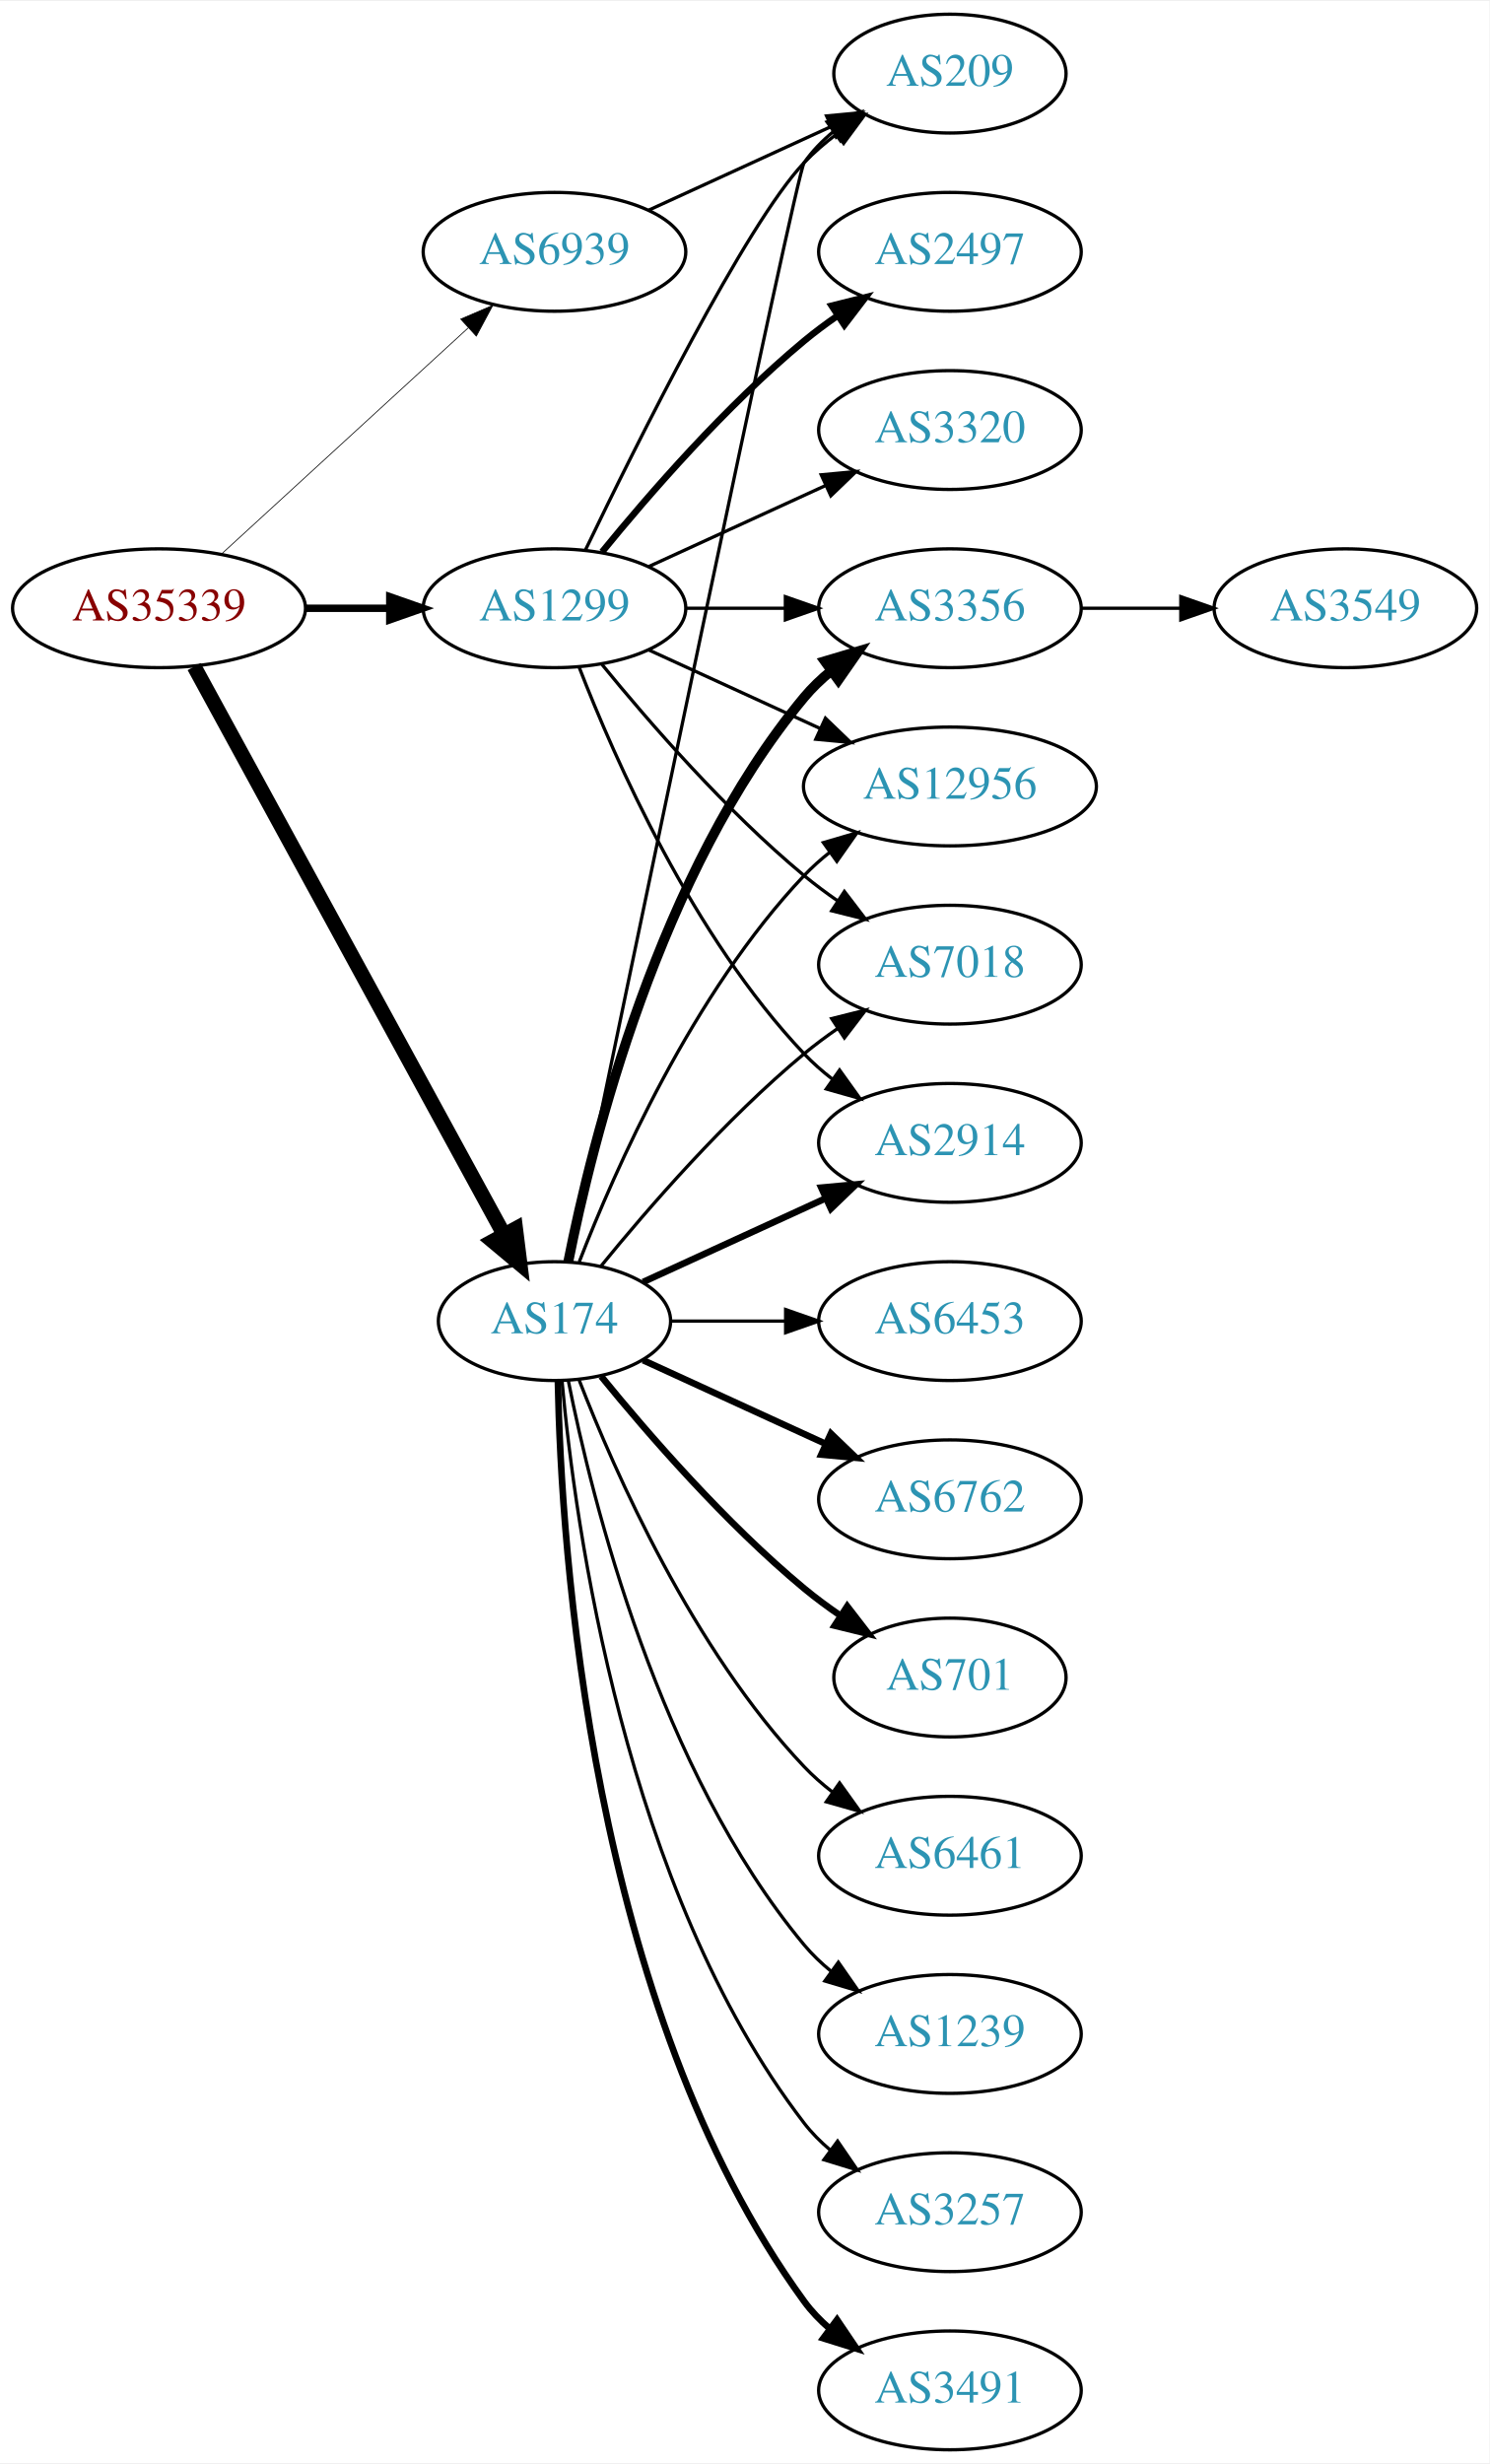
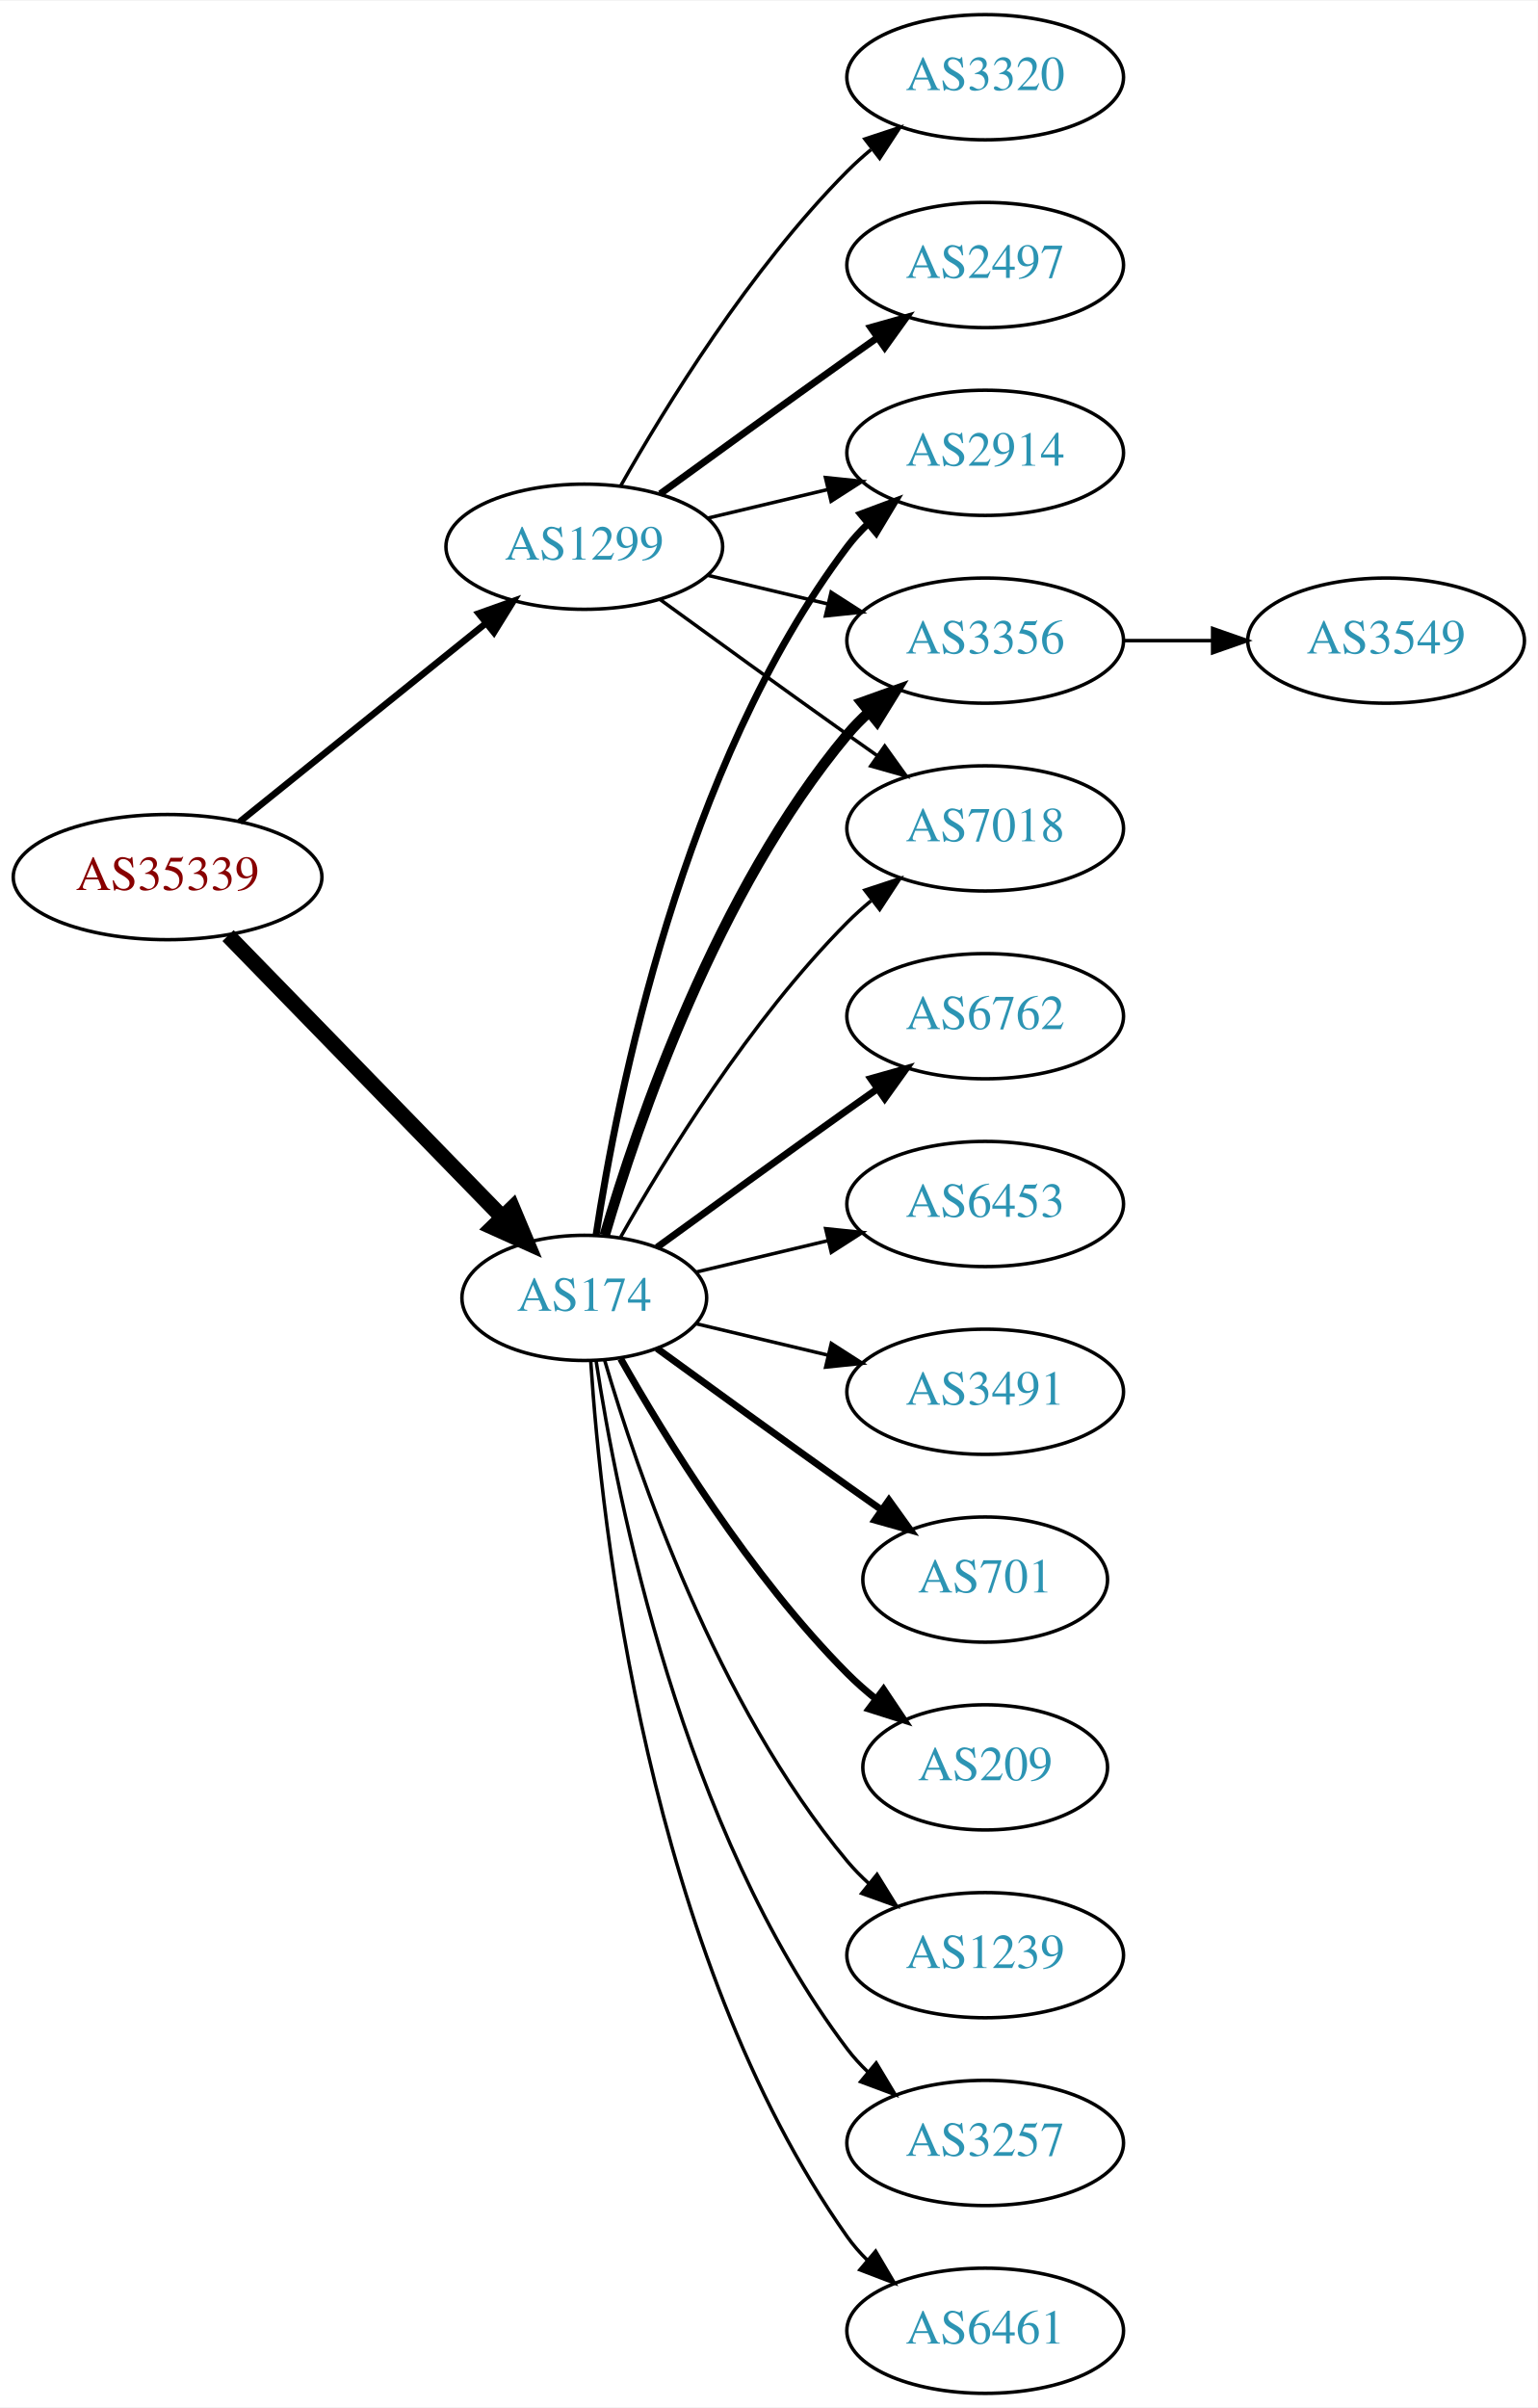
- <svg xmlns="http://www.w3.org/2000/svg" xmlns:xlink="http://www.w3.org/1999/xlink" width="451pt" height="746pt" viewBox="0.00 0.00 451.37 746.00">
-   <g id="graph0" class="graph" transform="scale(1 1) rotate(0) translate(4 742)">
-     <polygon fill="white" stroke="none" points="-4,4 -4,-742 447.37,-742 447.37,4 -4,4" />
+ <svg xmlns="http://www.w3.org/2000/svg" xmlns:xlink="http://www.w3.org/1999/xlink" width="442pt" height="692pt" viewBox="0.00 0.00 442.27 692.00">
+   <g id="graph0" class="graph" transform="scale(1 1) rotate(0) translate(4 688)">
+     <polygon fill="white" stroke="none" points="-4,4 -4,-688 438.271,-688 438.271,4 -4,4" />
    <g id="node1" class="node">
      <g id="a_node1">
        <a xlink:href="/asn/35339" xlink:title="AS35339 ~ AtNOC Clemens Zauner e.U. [AT]">
-           <ellipse fill="#ffffff" stroke="black" cx="44.196" cy="-558" rx="44.393" ry="18" />
-           <text text-anchor="middle" x="44.196" y="-554.3" font-family="Times,serif" font-size="14.00" fill="#880000">AS35339</text>
+           <ellipse fill="#ffffff" stroke="black" cx="44.196" cy="-436" rx="44.393" ry="18" />
+           <text text-anchor="middle" x="44.196" y="-432.3" font-family="Times,serif" font-size="14.00" fill="#880000">AS35339</text>
        </a>
      </g>
    </g>
    <g id="node2" class="node">
      <g id="a_node2">
        <a xlink:href="/asn/174" xlink:title="AS174 ~ Cogent Communications [US]">
-           <ellipse fill="#ffffff" stroke="black" cx="164.039" cy="-342" rx="35.194" ry="18" />
-           <text text-anchor="middle" x="164.039" y="-338.3" font-family="Times,serif" font-size="14.00" fill="#2c94b3">AS174</text>
+           <ellipse fill="#ffffff" stroke="black" cx="164.039" cy="-315" rx="35.194" ry="18" />
+           <text text-anchor="middle" x="164.039" y="-311.3" font-family="Times,serif" font-size="14.00" fill="#2c94b3">AS174</text>
        </a>
      </g>
    </g>
    <g id="edge1" class="edge">
-       <path fill="none" stroke="black" stroke-width="4.5" d="M54.84,-540.324C75.573,-502.321 124.476,-412.684 148.794,-368.11" />
-       <polygon fill="black" stroke="black" stroke-width="4.5" points="152.258,-369.981 153.591,-359.317 145.345,-366.209 152.258,-369.981" />
+       <path fill="none" stroke="black" stroke-width="4.5" d="M61.582,-419.175C82.125,-398.081 117.441,-361.819 140.515,-338.127" />
+       <polygon fill="black" stroke="black" stroke-width="4.5" points="143.386,-340.823 147.542,-330.912 137.744,-335.329 143.386,-340.823" />
    </g>
    <g id="node3" class="node">
      <g id="a_node3">
        <a xlink:href="/asn/1299" xlink:title="AS1299 ~ Telia Carrier [EU]">
-           <ellipse fill="#ffffff" stroke="black" cx="164.039" cy="-558" rx="39.794" ry="18" />
-           <text text-anchor="middle" x="164.039" y="-554.3" font-family="Times,serif" font-size="14.00" fill="#2c94b3">AS1299</text>
+           <ellipse fill="#ffffff" stroke="black" cx="164.039" cy="-531" rx="39.794" ry="18" />
+           <text text-anchor="middle" x="164.039" y="-527.3" font-family="Times,serif" font-size="14.00" fill="#2c94b3">AS1299</text>
        </a>
      </g>
    </g>
    <g id="edge2" class="edge">
-       <path fill="none" stroke="black" stroke-width="2.25" d="M88.407,-558C96.72,-558 105.482,-558 113.965,-558" />
-       <polygon fill="black" stroke="black" stroke-width="2.25" points="114.123,-561.5 124.123,-558 114.123,-554.5 114.123,-561.5" />
+       <path fill="none" stroke="black" stroke-width="1.895" d="M64.92,-451.901C84.325,-467.544 114.111,-491.557 135.775,-509.021" />
+       <polygon fill="black" stroke="black" stroke-width="1.895" points="133.66,-511.812 143.642,-515.363 138.054,-506.362 133.66,-511.812" />
    </g>
    <g id="node4" class="node">
      <g id="a_node4">
-         <a xlink:href="/asn/6939" xlink:title="AS6939 ~ Hurricane Electric LLC [US]">
-           <ellipse fill="#ffffff" stroke="black" cx="164.039" cy="-666" rx="39.794" ry="18" />
-           <text text-anchor="middle" x="164.039" y="-662.3" font-family="Times,serif" font-size="14.00" fill="#2c94b3">AS6939</text>
+         <a xlink:href="/asn/6461" xlink:title="AS6461 ~ Zayo Bandwidth [US]">
+           <ellipse fill="#ffffff" stroke="black" cx="279.332" cy="-18" rx="39.794" ry="18" />
+           <text text-anchor="middle" x="279.332" y="-14.3" font-family="Times,serif" font-size="14.00" fill="#2c94b3">AS6461</text>
        </a>
      </g>
    </g>
    <g id="edge3" class="edge">
-       <path fill="none" stroke="black" stroke-width="0.225" d="M63.094,-574.403C83.022,-592.667 115.38,-622.322 137.857,-642.921" />
-       <polygon fill="black" stroke="black" stroke-width="0.225" points="135.622,-645.62 145.359,-649.797 140.351,-640.46 135.622,-645.62" />
+       <path fill="none" stroke="black" d="M165.894,-296.815C168.888,-250.575 182.134,-126.411 239.685,-45 241.368,-42.619 243.331,-40.378 245.464,-38.284" />
+       <polygon fill="black" stroke="black" points="247.828,-40.868 253.207,-31.741 243.31,-35.522 247.828,-40.868" />
    </g>
    <g id="node5" class="node">
      <g id="a_node5">
-         <a xlink:href="/asn/6453" xlink:title="AS6453 ~ TATA COMMUNICATIONS (AMERICA) INC [US]">
-           <ellipse fill="#ffffff" stroke="black" cx="283.881" cy="-342" rx="39.794" ry="18" />
-           <text text-anchor="middle" x="283.881" y="-338.3" font-family="Times,serif" font-size="14.00" fill="#2c94b3">AS6453</text>
+         <a xlink:href="/asn/2914" xlink:title="AS2914 ~ NTT America, Inc. [US]">
+           <ellipse fill="#ffffff" stroke="black" cx="279.332" cy="-558" rx="39.794" ry="18" />
+           <text text-anchor="middle" x="279.332" y="-554.3" font-family="Times,serif" font-size="14.00" fill="#2c94b3">AS2914</text>
        </a>
      </g>
    </g>
    <g id="edge4" class="edge">
-       <path fill="none" stroke="black" d="M199.44,-342C210.264,-342 222.432,-342 234.059,-342" />
-       <polygon fill="black" stroke="black" points="234.09,-345.5 244.09,-342 234.09,-338.5 234.09,-345.5" />
+       <path fill="none" stroke="black" stroke-width="2" d="M167.415,-332.986C173.389,-372.422 192.1,-467.995 239.685,-531 241.442,-533.327 243.459,-535.529 245.629,-537.596" />
+       <polygon fill="black" stroke="black" stroke-width="2" points="243.513,-540.389 253.441,-544.088 247.987,-535.005 243.513,-540.389" />
    </g>
    <g id="node6" class="node">
      <g id="a_node6">
        <a xlink:href="/asn/6762" xlink:title="AS6762 ~ TELECOM ITALIA SPARKLE S.p.A. [IT]">
-           <ellipse fill="#ffffff" stroke="black" cx="283.881" cy="-288" rx="39.794" ry="18" />
-           <text text-anchor="middle" x="283.881" y="-284.3" font-family="Times,serif" font-size="14.00" fill="#2c94b3">AS6762</text>
+           <ellipse fill="#ffffff" stroke="black" cx="279.332" cy="-396" rx="39.794" ry="18" />
+           <text text-anchor="middle" x="279.332" y="-392.3" font-family="Times,serif" font-size="14.00" fill="#2c94b3">AS6762</text>
        </a>
      </g>
    </g>
    <g id="edge5" class="edge">
-       <path fill="none" stroke="black" stroke-width="2" d="M190.9,-330.149C207.02,-322.762 228.023,-313.138 245.888,-304.952" />
-       <polygon fill="black" stroke="black" stroke-width="2" points="247.806,-307.923 255.439,-300.575 244.89,-301.559 247.806,-307.923" />
+       <path fill="none" stroke="black" stroke-width="2" d="M184.935,-329.529C199.936,-340.45 221.043,-355.747 239.685,-369 242.506,-371.005 245.449,-373.085 248.397,-375.159" />
+       <polygon fill="black" stroke="black" stroke-width="2" points="246.424,-378.05 256.621,-380.926 250.443,-372.319 246.424,-378.05" />
    </g>
    <g id="node7" class="node">
      <g id="a_node7">
-         <a xlink:href="/asn/3356" xlink:title="AS3356 ~ Level 3 Parent, LLC [US]">
-           <ellipse fill="#ffffff" stroke="black" cx="283.881" cy="-558" rx="39.794" ry="18" />
-           <text text-anchor="middle" x="283.881" y="-554.3" font-family="Times,serif" font-size="14.00" fill="#2c94b3">AS3356</text>
+         <a xlink:href="/asn/6453" xlink:title="AS6453 ~ TATA COMMUNICATIONS (AMERICA) INC [US]">
+           <ellipse fill="#ffffff" stroke="black" cx="279.332" cy="-342" rx="39.794" ry="18" />
+           <text text-anchor="middle" x="279.332" y="-338.3" font-family="Times,serif" font-size="14.00" fill="#2c94b3">AS6453</text>
        </a>
      </g>
    </g>
    <g id="edge6" class="edge">
-       <path fill="none" stroke="black" stroke-width="3" d="M168.237,-360.073C175.401,-396.141 195.675,-478.125 239.685,-531 242.09,-533.889 244.886,-536.563 247.879,-539.013" />
-       <polygon fill="black" stroke="black" stroke-width="3" points="245.967,-541.95 256.122,-544.973 250.069,-536.277 245.967,-541.95" />
+       <path fill="none" stroke="black" d="M196.296,-322.449C207.976,-325.233 221.472,-328.449 234.101,-331.459" />
+       <polygon fill="black" stroke="black" points="233.454,-334.903 243.993,-333.816 235.077,-328.093 233.454,-334.903" />
    </g>
    <g id="node8" class="node">
      <g id="a_node8">
-         <a xlink:href="/asn/701" xlink:title="AS701 ~ UUNET [US]">
-           <ellipse fill="#ffffff" stroke="black" cx="283.881" cy="-234" rx="35.194" ry="18" />
-           <text text-anchor="middle" x="283.881" y="-230.3" font-family="Times,serif" font-size="14.00" fill="#2c94b3">AS701</text>
+         <a xlink:href="/asn/3491" xlink:title="AS3491 ~ PCCW Global, Inc. [US]">
+           <ellipse fill="#ffffff" stroke="black" cx="279.332" cy="-288" rx="39.794" ry="18" />
+           <text text-anchor="middle" x="279.332" y="-284.3" font-family="Times,serif" font-size="14.00" fill="#2c94b3">AS3491</text>
        </a>
      </g>
    </g>
    <g id="edge7" class="edge">
-       <path fill="none" stroke="black" stroke-width="2" d="M178.196,-325.257C192.281,-307.961 215.84,-280.777 239.685,-261 243.148,-258.128 246.941,-255.331 250.795,-252.692" />
-       <polygon fill="black" stroke="black" stroke-width="2" points="252.757,-255.592 259.228,-247.203 248.938,-249.725 252.757,-255.592" />
+       <path fill="none" stroke="black" d="M196.296,-307.551C207.976,-304.767 221.472,-301.551 234.101,-298.541" />
+       <polygon fill="black" stroke="black" points="235.077,-301.907 243.993,-296.184 233.454,-295.097 235.077,-301.907" />
    </g>
    <g id="node9" class="node">
      <g id="a_node9">
-         <a xlink:href="/asn/12956" xlink:title="AS12956 ~ TELXIUS [ES]">
-           <ellipse fill="#ffffff" stroke="black" cx="283.881" cy="-504" rx="44.393" ry="18" />
-           <text text-anchor="middle" x="283.881" y="-500.3" font-family="Times,serif" font-size="14.00" fill="#2c94b3">AS12956</text>
+         <a xlink:href="/asn/701" xlink:title="AS701 ~ UUNET [US]">
+           <ellipse fill="#ffffff" stroke="black" cx="279.332" cy="-234" rx="35.194" ry="18" />
+           <text text-anchor="middle" x="279.332" y="-230.3" font-family="Times,serif" font-size="14.00" fill="#2c94b3">AS701</text>
        </a>
      </g>
    </g>
    <g id="edge8" class="edge">
-       <path fill="none" stroke="black" d="M171.562,-359.994C182.312,-387.728 205.969,-441.429 239.685,-477 242.069,-479.515 244.736,-481.893 247.542,-484.117" />
-       <polygon fill="black" stroke="black" points="245.535,-486.985 255.704,-489.961 249.611,-481.293 245.535,-486.985" />
+       <path fill="none" stroke="black" stroke-width="2" d="M184.935,-300.471C199.936,-289.55 221.043,-274.253 239.685,-261 242.895,-258.718 246.264,-256.339 249.619,-253.982" />
+       <polygon fill="black" stroke="black" stroke-width="2" points="251.647,-256.834 257.83,-248.23 247.631,-251.101 251.647,-256.834" />
    </g>
    <g id="node10" class="node">
      <g id="a_node10">
-         <a xlink:href="/asn/6461" xlink:title="AS6461 ~ Zayo Bandwidth [US]">
-           <ellipse fill="#ffffff" stroke="black" cx="283.881" cy="-180" rx="39.794" ry="18" />
-           <text text-anchor="middle" x="283.881" y="-176.3" font-family="Times,serif" font-size="14.00" fill="#2c94b3">AS6461</text>
+         <a xlink:href="/asn/209" xlink:title="AS209 ~ CenturyLink Communications, LLC [US]">
+           <ellipse fill="#ffffff" stroke="black" cx="279.332" cy="-180" rx="35.194" ry="18" />
+           <text text-anchor="middle" x="279.332" y="-176.3" font-family="Times,serif" font-size="14.00" fill="#2c94b3">AS209</text>
        </a>
      </g>
    </g>
    <g id="edge9" class="edge">
-       <path fill="none" stroke="black" d="M171.562,-324.006C182.312,-296.272 205.969,-242.571 239.685,-207 242.271,-204.272 245.188,-201.706 248.257,-199.323" />
-       <polygon fill="black" stroke="black" points="250.435,-202.07 256.605,-193.457 246.411,-196.342 250.435,-202.07" />
+       <path fill="none" stroke="black" stroke-width="2" d="M174.498,-297.51C187.28,-274.904 211.712,-235.114 239.685,-207 242.185,-204.487 244.946,-202.051 247.807,-199.739" />
+       <polygon fill="black" stroke="black" stroke-width="2" points="250.108,-202.389 256.004,-193.587 245.905,-196.79 250.108,-202.389" />
    </g>
    <g id="node11" class="node">
      <g id="a_node11">
-         <a xlink:href="/asn/1239" xlink:title="AS1239 ~ Sprint [US]">
-           <ellipse fill="#ffffff" stroke="black" cx="283.881" cy="-126" rx="39.794" ry="18" />
-           <text text-anchor="middle" x="283.881" y="-122.3" font-family="Times,serif" font-size="14.00" fill="#2c94b3">AS1239</text>
+         <a xlink:href="/asn/3356" xlink:title="AS3356 ~ Level 3 Parent, LLC [US]">
+           <ellipse fill="#ffffff" stroke="black" cx="279.332" cy="-504" rx="39.794" ry="18" />
+           <text text-anchor="middle" x="279.332" y="-500.3" font-family="Times,serif" font-size="14.00" fill="#2c94b3">AS3356</text>
        </a>
      </g>
    </g>
    <g id="edge10" class="edge">
-       <path fill="none" stroke="black" d="M168.237,-323.927C175.401,-287.859 195.675,-205.875 239.685,-153 242.09,-150.111 244.886,-147.437 247.879,-144.987" />
-       <polygon fill="black" stroke="black" points="250.069,-147.723 256.122,-139.027 245.967,-142.05 250.069,-147.723" />
+       <path fill="none" stroke="black" stroke-width="3" d="M169.913,-333.002C179.227,-364.844 202.043,-431.981 239.685,-477 241.555,-479.237 243.654,-481.374 245.88,-483.396" />
+       <polygon fill="black" stroke="black" stroke-width="3" points="243.823,-486.234 253.799,-489.804 248.227,-480.793 243.823,-486.234" />
    </g>
    <g id="node12" class="node">
      <g id="a_node12">
-         <a xlink:href="/asn/3257" xlink:title="AS3257 ~ GTT [DE]">
-           <ellipse fill="#ffffff" stroke="black" cx="283.881" cy="-72" rx="39.794" ry="18" />
-           <text text-anchor="middle" x="283.881" y="-68.3" font-family="Times,serif" font-size="14.00" fill="#2c94b3">AS3257</text>
+         <a xlink:href="/asn/1239" xlink:title="AS1239 ~ Sprint [US]">
+           <ellipse fill="#ffffff" stroke="black" cx="279.332" cy="-126" rx="39.794" ry="18" />
+           <text text-anchor="middle" x="279.332" y="-122.3" font-family="Times,serif" font-size="14.00" fill="#2c94b3">AS1239</text>
        </a>
      </g>
    </g>
    <g id="edge11" class="edge">
-       <path fill="none" stroke="black" d="M166.323,-323.883C170.221,-280.668 185.238,-169.869 239.685,-99 241.975,-96.019 244.695,-93.284 247.639,-90.796" />
-       <polygon fill="black" stroke="black" points="249.833,-93.527 255.816,-84.782 245.686,-87.888 249.833,-93.527" />
+       <path fill="none" stroke="black" d="M169.913,-296.998C179.227,-265.156 202.043,-198.019 239.685,-153 241.555,-150.763 243.654,-148.626 245.88,-146.604" />
+       <polygon fill="black" stroke="black" points="248.227,-149.207 253.799,-140.196 243.823,-143.766 248.227,-149.207" />
    </g>
    <g id="node13" class="node">
      <g id="a_node13">
-         <a xlink:href="/asn/3491" xlink:title="AS3491 ~ PCCW Global, Inc. [US]">
-           <ellipse fill="#ffffff" stroke="black" cx="283.881" cy="-18" rx="39.794" ry="18" />
-           <text text-anchor="middle" x="283.881" y="-14.3" font-family="Times,serif" font-size="14.00" fill="#2c94b3">AS3491</text>
+         <a xlink:href="/asn/7018" xlink:title="AS7018 ~ AT&amp;T Services, Inc. [US]">
+           <ellipse fill="#ffffff" stroke="black" cx="279.332" cy="-450" rx="39.794" ry="18" />
+           <text text-anchor="middle" x="279.332" y="-446.3" font-family="Times,serif" font-size="14.00" fill="#2c94b3">AS7018</text>
        </a>
      </g>
    </g>
    <g id="edge12" class="edge">
-       <path fill="none" stroke="black" stroke-width="2" d="M165.071,-323.663C166.044,-273.921 174.763,-134.194 239.685,-45 241.897,-41.961 244.565,-39.187 247.477,-36.674" />
-       <polygon fill="black" stroke="black" stroke-width="2" points="249.672,-39.403 255.608,-30.627 245.495,-33.786 249.672,-39.403" />
+       <path fill="none" stroke="black" d="M174.498,-332.49C187.28,-355.096 211.712,-394.886 239.685,-423 241.796,-425.121 244.092,-427.188 246.477,-429.171" />
+       <polygon fill="black" stroke="black" points="244.73,-432.242 254.793,-435.556 248.993,-426.69 244.73,-432.242" />
    </g>
    <g id="node14" class="node">
      <g id="a_node14">
-         <a xlink:href="/asn/209" xlink:title="AS209 ~ CenturyLink Communications, LLC [US]">
-           <ellipse fill="#ffffff" stroke="black" cx="283.881" cy="-720" rx="35.194" ry="18" />
-           <text text-anchor="middle" x="283.881" y="-716.3" font-family="Times,serif" font-size="14.00" fill="#2c94b3">AS209</text>
+         <a xlink:href="/asn/3257" xlink:title="AS3257 ~ GTT [DE]">
+           <ellipse fill="#ffffff" stroke="black" cx="279.332" cy="-72" rx="39.794" ry="18" />
+           <text text-anchor="middle" x="279.332" y="-68.3" font-family="Times,serif" font-size="14.00" fill="#2c94b3">AS3257</text>
        </a>
      </g>
    </g>
    <g id="edge13" class="edge">
-       <path fill="none" stroke="black" d="M168.805,-360.174C183.623,-431.623 237.223,-689.483 239.685,-693 242.139,-696.505 245.208,-699.649 248.572,-702.444" />
-       <polygon fill="black" stroke="black" points="246.636,-705.363 256.805,-708.336 250.71,-699.67 246.636,-705.363" />
+       <path fill="none" stroke="black" d="M167.415,-297.014C173.389,-257.578 192.1,-162.005 239.685,-99 241.442,-96.673 243.459,-94.471 245.629,-92.404" />
+       <polygon fill="black" stroke="black" points="247.987,-94.995 253.441,-85.912 243.513,-89.612 247.987,-94.995" />
+     </g>
+     <g id="edge16" class="edge">
+       <path fill="none" stroke="black" d="M199.646,-539.248C210.517,-541.838 222.671,-544.735 234.114,-547.462" />
+       <polygon fill="black" stroke="black" points="233.397,-550.889 243.936,-549.803 235.02,-544.08 233.397,-550.889" />
+     </g>
+     <g id="edge19" class="edge">
+       <path fill="none" stroke="black" d="M199.646,-522.752C210.517,-520.162 222.671,-517.265 234.114,-514.538" />
+       <polygon fill="black" stroke="black" points="235.02,-517.92 243.936,-512.197 233.397,-511.111 235.02,-517.92" />
+     </g>
+     <g id="edge18" class="edge">
+       <path fill="none" stroke="black" d="M185.887,-515.778C200.821,-504.909 221.435,-489.975 239.685,-477 242.506,-474.995 245.449,-472.915 248.397,-470.841" />
+       <polygon fill="black" stroke="black" points="250.443,-473.681 256.621,-465.074 246.424,-467.95 250.443,-473.681" />
+     </g>
+     <g id="node16" class="node">
+       <g id="a_node16">
+         <a xlink:href="/asn/2497" xlink:title="AS2497 ~ Internet Initiative Japan Inc. [JP]">
+           <ellipse fill="#ffffff" stroke="black" cx="279.332" cy="-612" rx="39.794" ry="18" />
+           <text text-anchor="middle" x="279.332" y="-608.3" font-family="Times,serif" font-size="14.00" fill="#2c94b3">AS2497</text>
+         </a>
+       </g>
+     </g>
+     <g id="edge15" class="edge">
+       <path fill="none" stroke="black" stroke-width="2" d="M185.887,-546.222C200.821,-557.091 221.435,-572.025 239.685,-585 242.506,-587.005 245.449,-589.085 248.397,-591.159" />
+       <polygon fill="black" stroke="black" stroke-width="2" points="246.424,-594.05 256.621,-596.926 250.443,-588.319 246.424,-594.05" />
+     </g>
+     <g id="node17" class="node">
+       <g id="a_node17">
+         <a xlink:href="/asn/3320" xlink:title="AS3320 ~ DTAG [DE]">
+           <ellipse fill="#ffffff" stroke="black" cx="279.332" cy="-666" rx="39.794" ry="18" />
+           <text text-anchor="middle" x="279.332" y="-662.3" font-family="Times,serif" font-size="14.00" fill="#2c94b3">AS3320</text>
+         </a>
+       </g>
+     </g>
+     <g id="edge17" class="edge">
+       <path fill="none" stroke="black" d="M174.498,-548.49C187.28,-571.096 211.712,-610.886 239.685,-639 241.796,-641.121 244.092,-643.188 246.477,-645.171" />
+       <polygon fill="black" stroke="black" points="244.73,-648.242 254.793,-651.556 248.993,-642.69 244.73,-648.242" />
    </g>
    <g id="node15" class="node">
      <g id="a_node15">
-         <a xlink:href="/asn/7018" xlink:title="AS7018 ~ AT&amp;T Services, Inc. [US]">
-           <ellipse fill="#ffffff" stroke="black" cx="283.881" cy="-450" rx="39.794" ry="18" />
-           <text text-anchor="middle" x="283.881" y="-446.3" font-family="Times,serif" font-size="14.00" fill="#2c94b3">AS7018</text>
+         <a xlink:href="/asn/3549" xlink:title="AS3549 ~ Level 3 Parent, LLC [US]">
+           <ellipse fill="#ffffff" stroke="black" cx="394.625" cy="-504" rx="39.794" ry="18" />
+           <text text-anchor="middle" x="394.625" y="-500.3" font-family="Times,serif" font-size="14.00" fill="#2c94b3">AS3549</text>
        </a>
      </g>
    </g>
    <g id="edge14" class="edge">
-       <path fill="none" stroke="black" d="M178.196,-358.743C192.281,-376.039 215.84,-403.223 239.685,-423 242.901,-425.668 246.402,-428.27 249.972,-430.741" />
-       <polygon fill="black" stroke="black" points="248.05,-433.666 258.329,-436.236 251.896,-427.817 248.05,-433.666" />
-     </g>
-     <g id="node16" class="node">
-       <g id="a_node16">
-         <a xlink:href="/asn/2914" xlink:title="AS2914 ~ NTT America, Inc. [US]">
-           <ellipse fill="#ffffff" stroke="black" cx="283.881" cy="-396" rx="39.794" ry="18" />
-           <text text-anchor="middle" x="283.881" y="-392.3" font-family="Times,serif" font-size="14.00" fill="#2c94b3">AS2914</text>
-         </a>
-       </g>
-     </g>
-     <g id="edge15" class="edge">
-       <path fill="none" stroke="black" stroke-width="2" d="M190.9,-353.851C207.02,-361.238 228.023,-370.862 245.888,-379.048" />
-       <polygon fill="black" stroke="black" stroke-width="2" points="244.89,-382.441 255.439,-383.425 247.806,-376.077 244.89,-382.441" />
-     </g>
-     <g id="edge20" class="edge">
-       <path fill="none" stroke="black" d="M203.951,-558C213.505,-558 223.854,-558 233.817,-558" />
-       <polygon fill="black" stroke="black" points="234.009,-561.5 244.009,-558 234.009,-554.5 234.009,-561.5" />
-     </g>
-     <g id="edge21" class="edge">
-       <path fill="none" stroke="black" d="M192.667,-545.339C208.165,-538.238 227.732,-529.272 244.678,-521.506" />
-       <polygon fill="black" stroke="black" points="246.148,-524.683 253.781,-517.335 243.232,-518.319 246.148,-524.683" />
-     </g>
-     <g id="edge19" class="edge">
-       <path fill="none" stroke="black" d="M173.386,-575.595C188.853,-607.732 221.998,-674.34 239.685,-693 242.628,-696.105 246.001,-699.001 249.537,-701.655" />
-       <polygon fill="black" stroke="black" points="247.722,-704.654 257.956,-707.397 251.666,-698.871 247.722,-704.654" />
-     </g>
-     <g id="edge22" class="edge">
-       <path fill="none" stroke="black" d="M178.458,-540.935C192.572,-523.625 215.987,-496.655 239.685,-477 242.901,-474.332 246.402,-471.73 249.972,-469.259" />
-       <polygon fill="black" stroke="black" points="251.896,-472.183 258.329,-463.764 248.05,-466.334 251.896,-472.183" />
-     </g>
-     <g id="edge18" class="edge">
-       <path fill="none" stroke="black" d="M171.562,-540.006C182.312,-512.272 205.969,-458.571 239.685,-423 242.271,-420.272 245.188,-417.706 248.257,-415.323" />
-       <polygon fill="black" stroke="black" points="250.435,-418.07 256.605,-409.457 246.411,-412.342 250.435,-418.07" />
-     </g>
-     <g id="node18" class="node">
-       <g id="a_node18">
-         <a xlink:href="/asn/2497" xlink:title="AS2497 ~ Internet Initiative Japan Inc. [JP]">
-           <ellipse fill="#ffffff" stroke="black" cx="283.881" cy="-666" rx="39.794" ry="18" />
-           <text text-anchor="middle" x="283.881" y="-662.3" font-family="Times,serif" font-size="14.00" fill="#2c94b3">AS2497</text>
-         </a>
-       </g>
-     </g>
-     <g id="edge17" class="edge">
-       <path fill="none" stroke="black" stroke-width="2" d="M178.458,-575.065C192.572,-592.375 215.987,-619.345 239.685,-639 242.901,-641.668 246.402,-644.27 249.972,-646.741" />
-       <polygon fill="black" stroke="black" stroke-width="2" points="248.05,-649.666 258.329,-652.236 251.896,-643.817 248.05,-649.666" />
-     </g>
-     <g id="node19" class="node">
-       <g id="a_node19">
-         <a xlink:href="/asn/3320" xlink:title="AS3320 ~ DTAG [DE]">
-           <ellipse fill="#ffffff" stroke="black" cx="283.881" cy="-612" rx="39.794" ry="18" />
-           <text text-anchor="middle" x="283.881" y="-608.3" font-family="Times,serif" font-size="14.00" fill="#2c94b3">AS3320</text>
-         </a>
-       </g>
-     </g>
-     <g id="edge23" class="edge">
-       <path fill="none" stroke="black" d="M192.667,-570.661C208.624,-577.973 228.895,-587.261 246.178,-595.181" />
-       <polygon fill="black" stroke="black" points="244.876,-598.435 255.425,-599.419 247.793,-592.071 244.876,-598.435" />
-     </g>
-     <g id="edge24" class="edge">
-       <path fill="none" stroke="black" d="M192.667,-678.661C209.084,-686.183 230.065,-695.798 247.662,-703.861" />
-       <polygon fill="black" stroke="black" points="246.49,-707.174 257.04,-708.158 249.407,-700.811 246.49,-707.174" />
-     </g>
-     <g id="node17" class="node">
-       <g id="a_node17">
-         <a xlink:href="/asn/3549" xlink:title="AS3549 ~ Level 3 Parent, LLC [US]">
-           <ellipse fill="#ffffff" stroke="black" cx="403.724" cy="-558" rx="39.794" ry="18" />
-           <text text-anchor="middle" x="403.724" y="-554.3" font-family="Times,serif" font-size="14.00" fill="#2c94b3">AS3549</text>
-         </a>
-       </g>
-     </g>
-     <g id="edge16" class="edge">
-       <path fill="none" stroke="black" d="M323.794,-558C333.347,-558 343.697,-558 353.659,-558" />
-       <polygon fill="black" stroke="black" points="353.852,-561.5 363.852,-558 353.852,-554.5 353.852,-561.5" />
+       <path fill="none" stroke="black" d="M319.004,-504C327.207,-504 335.971,-504 344.503,-504" />
+       <polygon fill="black" stroke="black" points="344.742,-507.5 354.742,-504 344.742,-500.5 344.742,-507.5" />
    </g>
  </g>
</svg>
